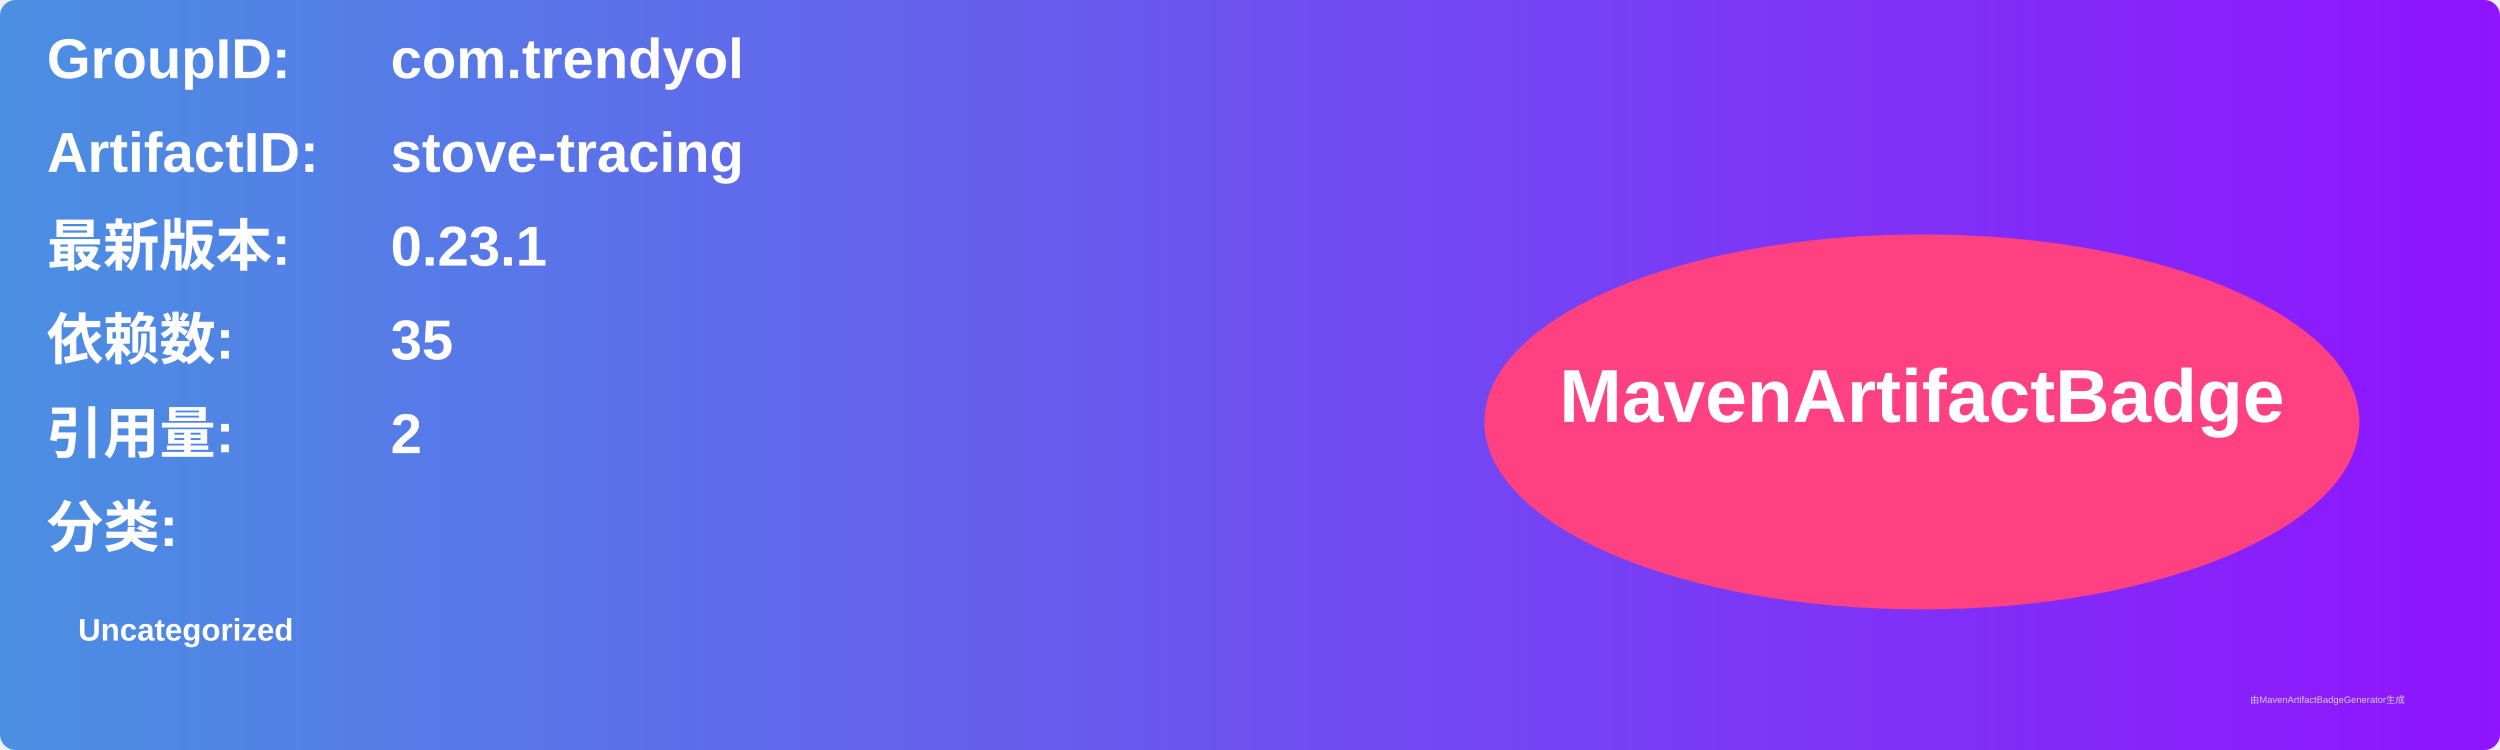
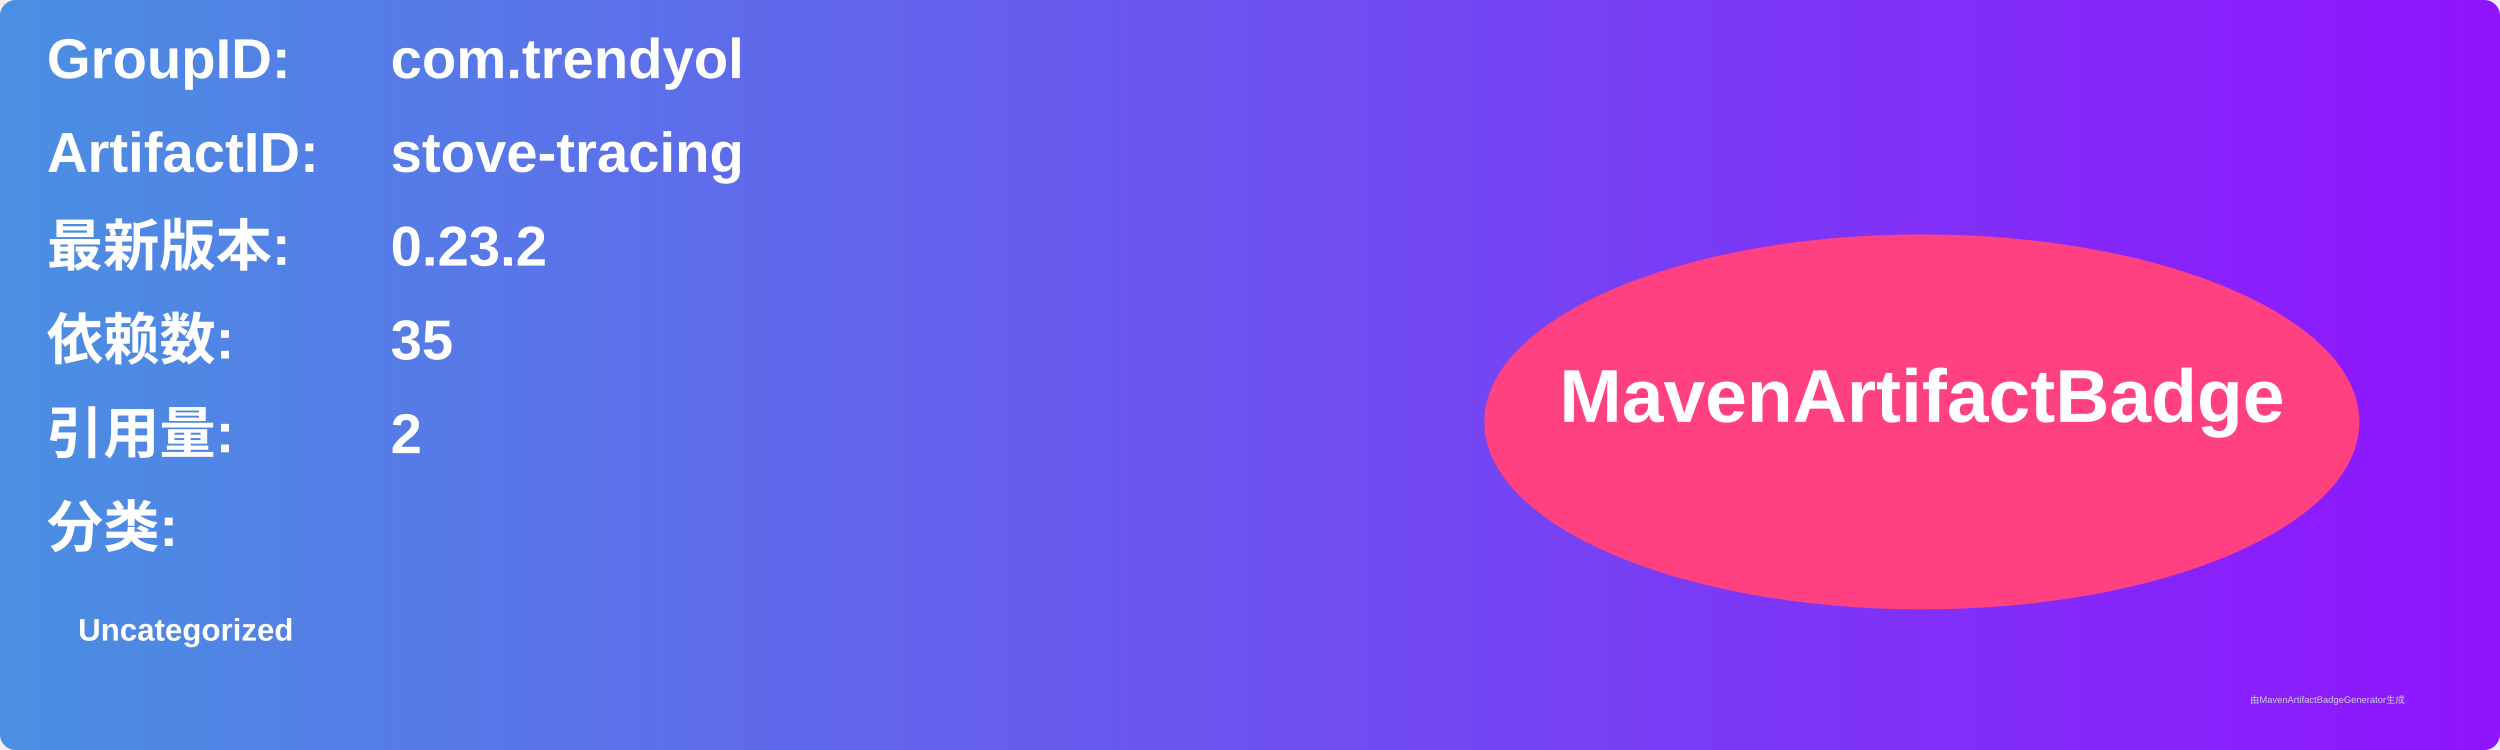
<svg xmlns="http://www.w3.org/2000/svg" width="800" height="240" viewBox="0 0 800 240">
  <linearGradient id="grad" x1="0%" y1="0%" x2="100%" y2="0%">
    <stop offset="0%" stop-color="#4a90e2" />
    <stop offset="100%" stop-color="#9013fe" />
  </linearGradient>
  <rect width="100%" height="100%" rx="5" ry="5" fill="url(#grad)" />
  <g transform="translate(15, 15)">
    <text x="0" y="10" font-family="Arial" font-size="18" fill="white" font-weight="bold" width="260">GroupID:</text>
    <text x="110" y="10" font-family="Arial" font-size="18" fill="white" font-weight="bold" width="460">com.trendyol</text>
    <text x="0" y="40" font-family="Arial" font-size="18" fill="white" font-weight="bold" width="260">ArtifactID:</text>
    <text x="110" y="40" font-family="Arial" font-size="18" fill="white" font-weight="bold" width="460">stove-tracing</text>
    <text x="0" y="70" font-family="Arial" font-size="18" fill="white" font-weight="bold">最新版本:</text>
    <text x="110" y="70" font-family="Arial" font-size="18" fill="white" font-weight="bold">
-       <tspan font-weight="bold">0.23.1</tspan>
+       <tspan font-weight="bold">0.23.2</tspan>
    </text>
    <text x="0" y="100" font-family="Arial" font-size="18" fill="white" font-weight="bold">依赖数: </text>
    <text x="110" y="100" font-family="Arial" font-size="18" fill="white">
      <tspan font-weight="bold">35</tspan>
    </text>
    <text x="0" y="130" font-family="Arial" font-size="18" fill="white" font-weight="bold">引用量: </text>
    <text x="110" y="130" font-family="Arial" font-size="18" fill="white">
      <tspan font-weight="bold">2</tspan>
    </text>
    <text x="0" y="160" font-family="Arial" font-size="18" fill="white" font-weight="bold">分类:</text>
    <text x="10" y="190" font-family="Arial" font-size="10" fill="white">
      <tspan font-weight="bold">Uncategorized</tspan>
    </text>
    <ellipse cx="600" cy="120" rx="140" ry="60" fill="#ff4081" />
    <text x="600" y="120" text-anchor="middle" font-family="Arial" font-size="24" fill="white" font-weight="bold">MavenArtifactBadge</text>
  </g>
  <text x="720" y="225" font-family="Arial" font-size="3" fill="#d0d0d0">由MavenArtifactBadgeGenerator生成</text>
</svg>
